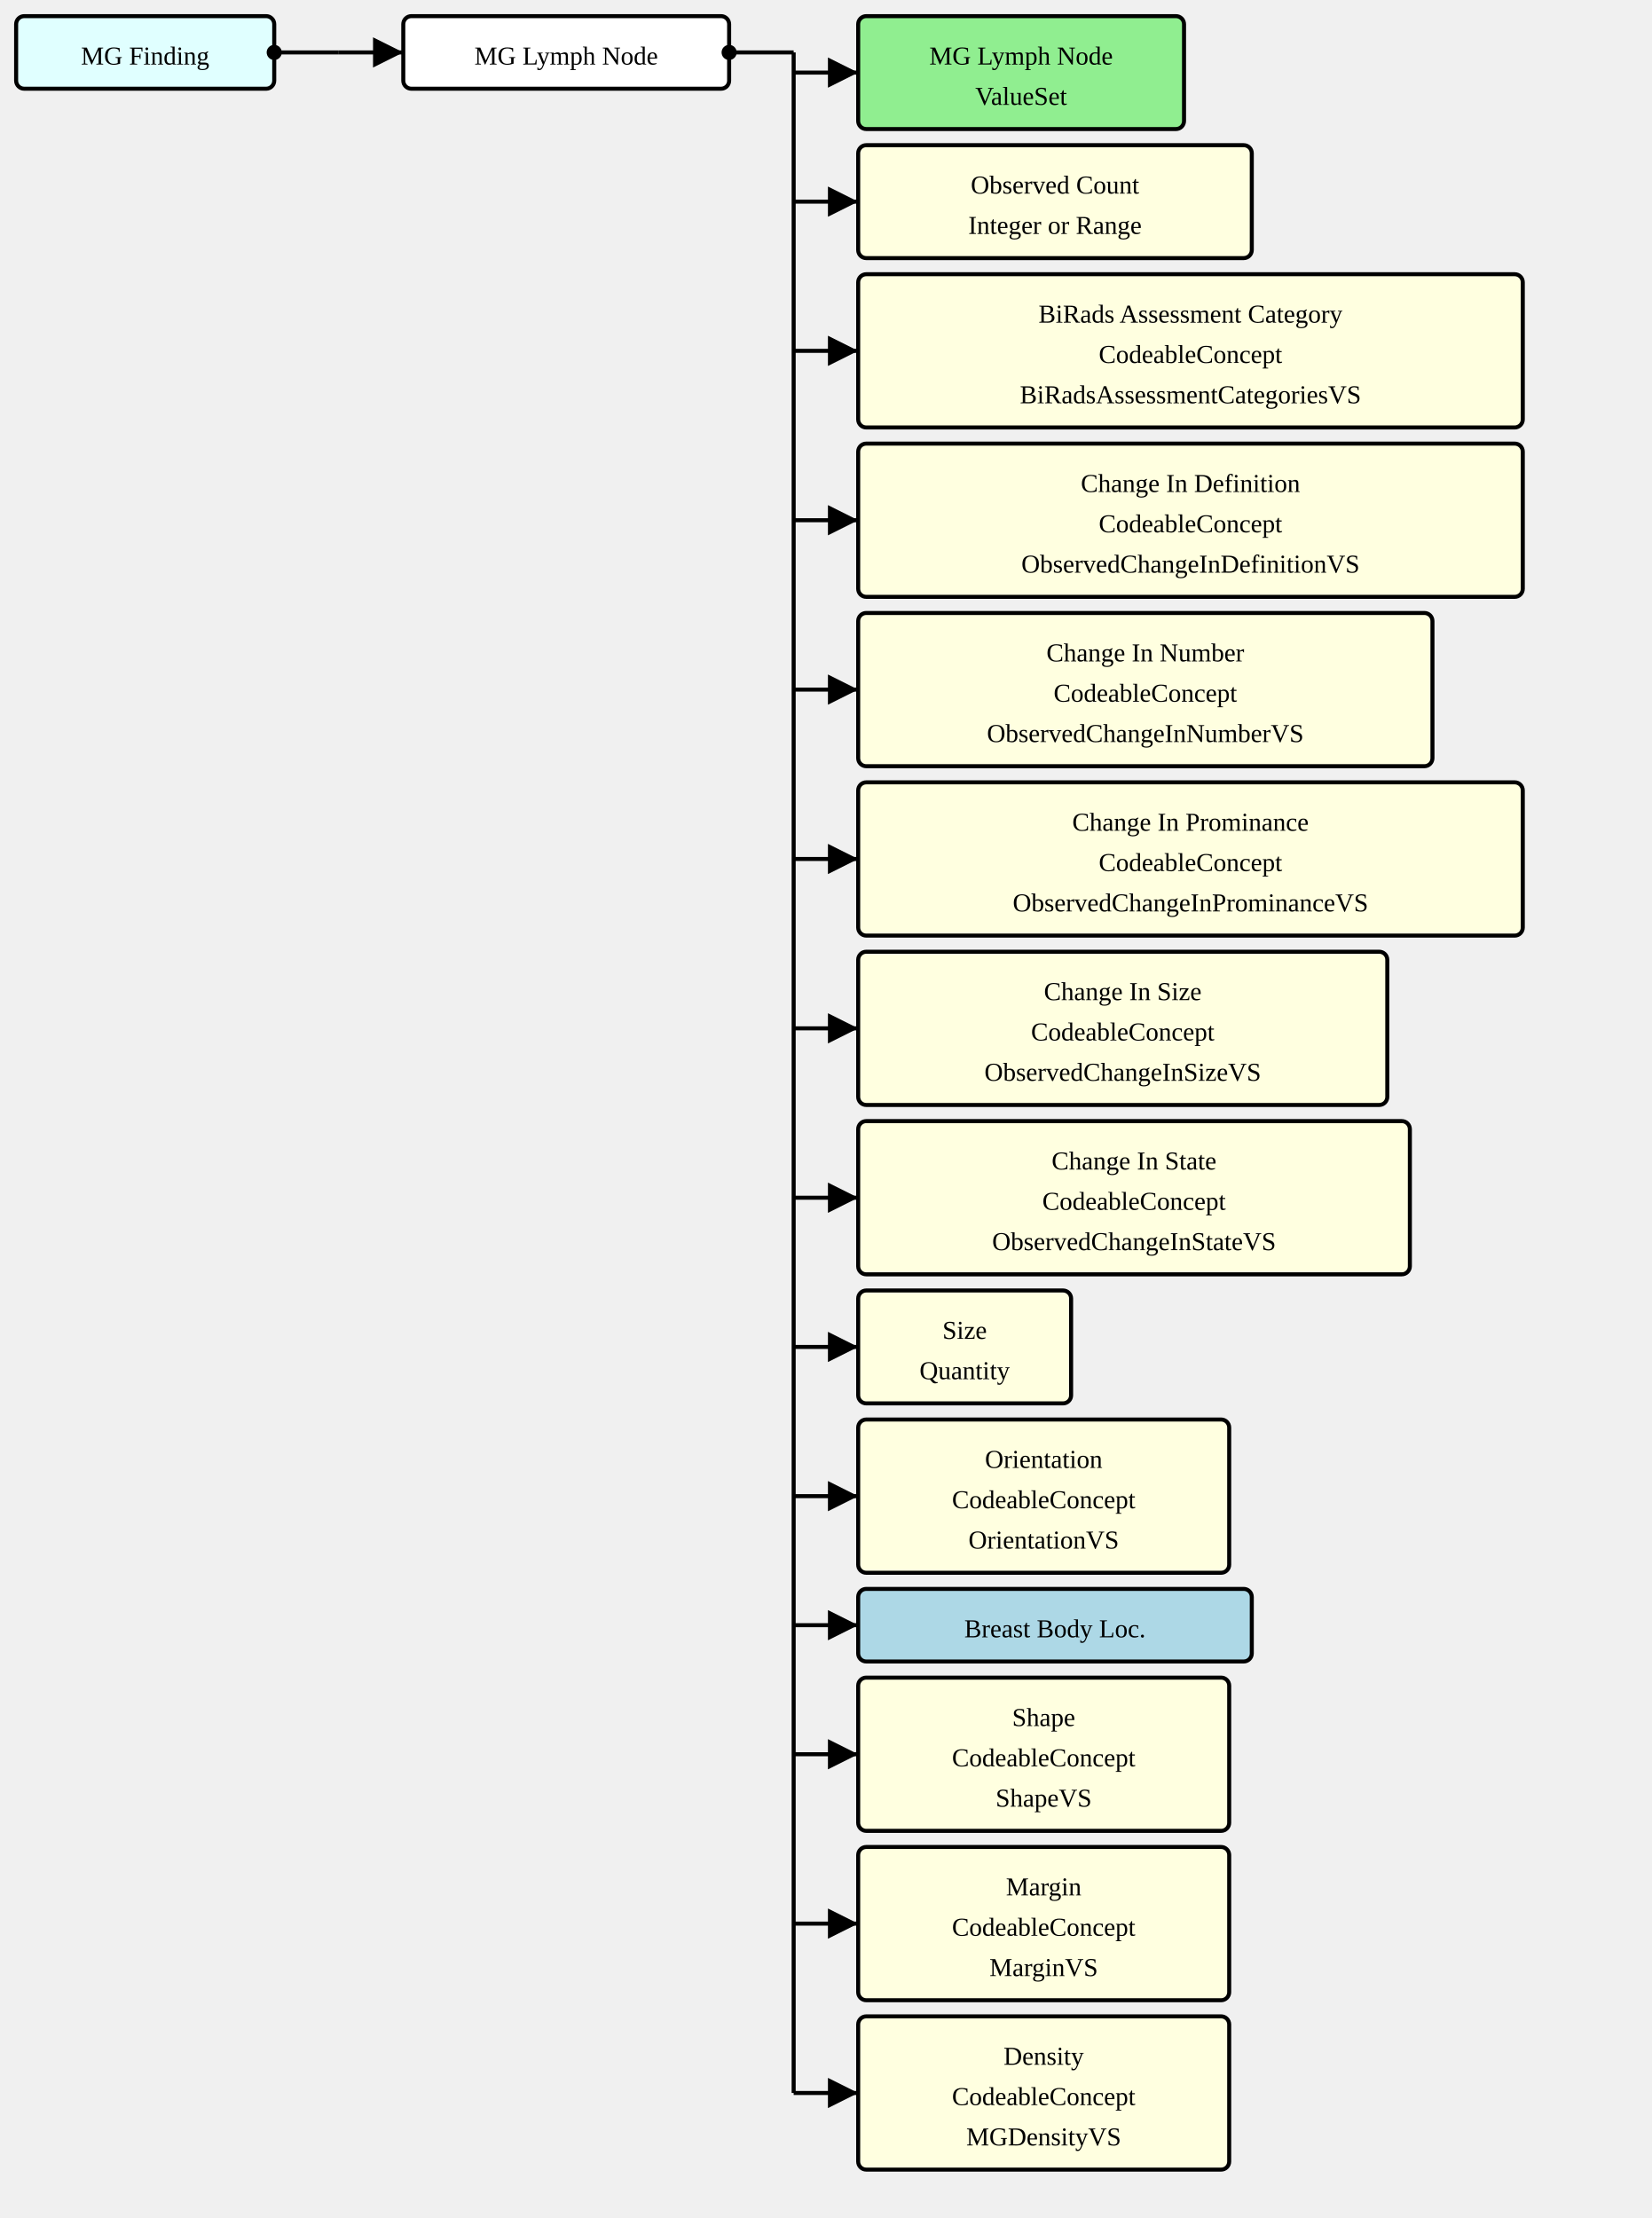
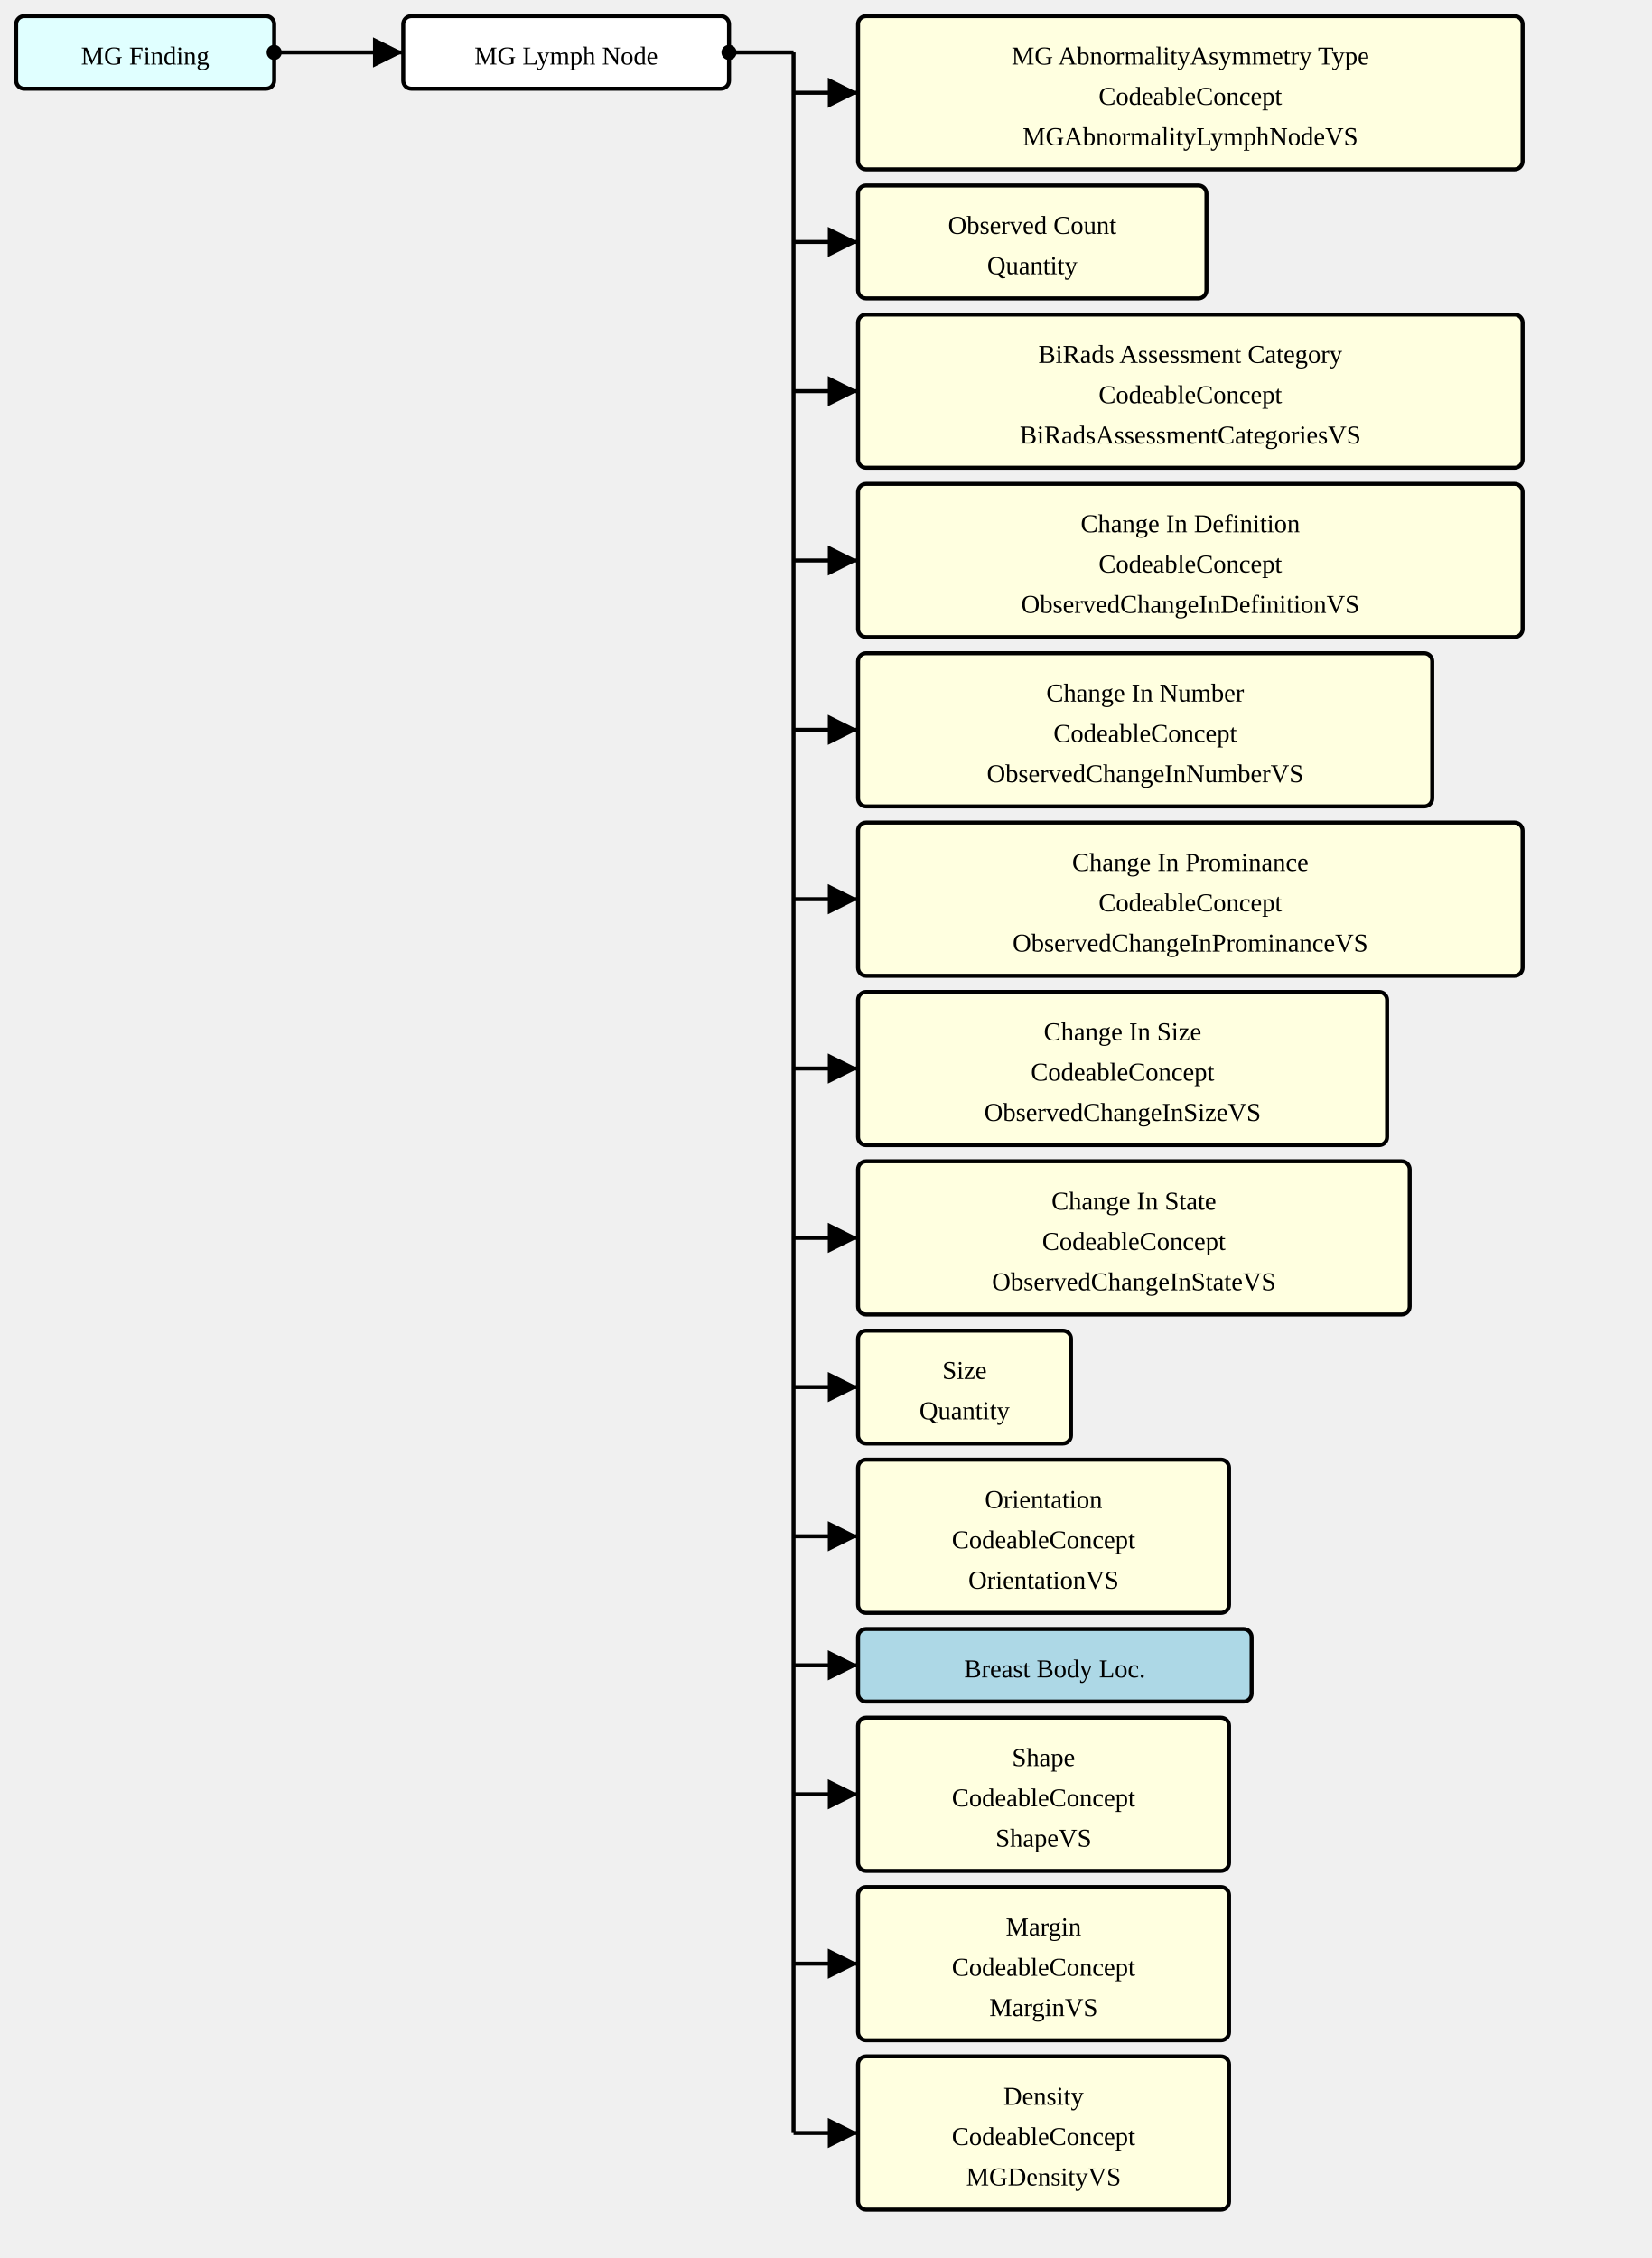
- <svg xmlns="http://www.w3.org/2000/svg" version="1.1" width="768" height="1031.25">
+ <svg xmlns="http://www.w3.org/2000/svg" version="1.1" width="768" height="1050">
  <defs>
    <marker id="arrowStart" markerWidth="3.75" markerHeight="3.75" markerUnits="px" refX="1.875" refY="1.875">
      <circle fill="Black" stroke-width="0" cx="1.875" cy="1.875" r="1.875" />
    </marker>
    <marker id="arrowEnd" markerWidth="7.5" markerHeight="7.5" markerUnits="px" refX="7.5" refY="3.75">
      <polygon fill="Black" stroke-width="0" points="0 0 7.5 3.75 0 7.5" />
    </marker>
  </defs>
  <g>
    <g transform="translate(7.5 7.5)">
      <rect fill="LightCyan" stroke="Black" stroke-width="1.875" x="0" y="0" width="120" height="33.75" rx="3.75" ry="3.75" />
      <a href="./StructureDefinition-MGFinding.html" target="_blank">
        <text x="60" y="22.5" text-anchor="middle">MG Finding</text>
      </a>
    </g>
    <line stroke="Black" stroke-width="1.875" marker-end="url(#arrowEnd)" x1="157.5" y1="24.375" x2="187.5" y2="24.375" />
    <line stroke="Black" stroke-width="1.875" marker-start="url(#arrowStart)" x1="127.5" y1="24.375" x2="157.5" y2="24.375" />
    <line stroke="Black" stroke-width="1.875" x1="157.5" y1="24.375" x2="157.5" y2="24.375" />
  </g>
  <g>
    <g transform="translate(187.5 7.5)">
      <rect fill="White" stroke="Black" stroke-width="1.875" x="0" y="0" width="151.5" height="33.75" rx="3.75" ry="3.75" />
      <text x="75.75" y="22.5" text-anchor="middle">MG Lymph Node</text>
    </g>
-     <line stroke="Black" stroke-width="1.875" marker-end="url(#arrowEnd)" x1="369" y1="33.75" x2="399" y2="33.75" />
-     <line stroke="Black" stroke-width="1.875" marker-end="url(#arrowEnd)" x1="369" y1="93.75" x2="399" y2="93.75" />
-     <line stroke="Black" stroke-width="1.875" marker-end="url(#arrowEnd)" x1="369" y1="163.125" x2="399" y2="163.125" />
-     <line stroke="Black" stroke-width="1.875" marker-end="url(#arrowEnd)" x1="369" y1="241.875" x2="399" y2="241.875" />
-     <line stroke="Black" stroke-width="1.875" marker-end="url(#arrowEnd)" x1="369" y1="320.625" x2="399" y2="320.625" />
-     <line stroke="Black" stroke-width="1.875" marker-end="url(#arrowEnd)" x1="369" y1="399.375" x2="399" y2="399.375" />
-     <line stroke="Black" stroke-width="1.875" marker-end="url(#arrowEnd)" x1="369" y1="478.125" x2="399" y2="478.125" />
-     <line stroke="Black" stroke-width="1.875" marker-end="url(#arrowEnd)" x1="369" y1="556.875" x2="399" y2="556.875" />
-     <line stroke="Black" stroke-width="1.875" marker-end="url(#arrowEnd)" x1="369" y1="626.25" x2="399" y2="626.25" />
-     <line stroke="Black" stroke-width="1.875" marker-end="url(#arrowEnd)" x1="369" y1="695.625" x2="399" y2="695.625" />
-     <line stroke="Black" stroke-width="1.875" marker-end="url(#arrowEnd)" x1="369" y1="755.625" x2="399" y2="755.625" />
-     <line stroke="Black" stroke-width="1.875" marker-end="url(#arrowEnd)" x1="369" y1="815.625" x2="399" y2="815.625" />
-     <line stroke="Black" stroke-width="1.875" marker-end="url(#arrowEnd)" x1="369" y1="894.375" x2="399" y2="894.375" />
-     <line stroke="Black" stroke-width="1.875" marker-end="url(#arrowEnd)" x1="369" y1="973.125" x2="399" y2="973.125" />
+     <line stroke="Black" stroke-width="1.875" marker-end="url(#arrowEnd)" x1="369" y1="43.125" x2="399" y2="43.125" />
+     <line stroke="Black" stroke-width="1.875" marker-end="url(#arrowEnd)" x1="369" y1="112.5" x2="399" y2="112.5" />
+     <line stroke="Black" stroke-width="1.875" marker-end="url(#arrowEnd)" x1="369" y1="181.875" x2="399" y2="181.875" />
+     <line stroke="Black" stroke-width="1.875" marker-end="url(#arrowEnd)" x1="369" y1="260.625" x2="399" y2="260.625" />
+     <line stroke="Black" stroke-width="1.875" marker-end="url(#arrowEnd)" x1="369" y1="339.375" x2="399" y2="339.375" />
+     <line stroke="Black" stroke-width="1.875" marker-end="url(#arrowEnd)" x1="369" y1="418.125" x2="399" y2="418.125" />
+     <line stroke="Black" stroke-width="1.875" marker-end="url(#arrowEnd)" x1="369" y1="496.875" x2="399" y2="496.875" />
+     <line stroke="Black" stroke-width="1.875" marker-end="url(#arrowEnd)" x1="369" y1="575.625" x2="399" y2="575.625" />
+     <line stroke="Black" stroke-width="1.875" marker-end="url(#arrowEnd)" x1="369" y1="645" x2="399" y2="645" />
+     <line stroke="Black" stroke-width="1.875" marker-end="url(#arrowEnd)" x1="369" y1="714.375" x2="399" y2="714.375" />
+     <line stroke="Black" stroke-width="1.875" marker-end="url(#arrowEnd)" x1="369" y1="774.375" x2="399" y2="774.375" />
+     <line stroke="Black" stroke-width="1.875" marker-end="url(#arrowEnd)" x1="369" y1="834.375" x2="399" y2="834.375" />
+     <line stroke="Black" stroke-width="1.875" marker-end="url(#arrowEnd)" x1="369" y1="913.125" x2="399" y2="913.125" />
+     <line stroke="Black" stroke-width="1.875" marker-end="url(#arrowEnd)" x1="369" y1="991.875" x2="399" y2="991.875" />
    <line stroke="Black" stroke-width="1.875" marker-start="url(#arrowStart)" x1="339" y1="24.375" x2="369" y2="24.375" />
-     <line stroke="Black" stroke-width="1.875" x1="369" y1="24.375" x2="369" y2="973.125" />
+     <line stroke="Black" stroke-width="1.875" x1="369" y1="24.375" x2="369" y2="991.875" />
  </g>
  <g>
    <g transform="translate(399 7.5)">
-       <rect fill="LightGreen" stroke="Black" stroke-width="1.875" x="0" y="0" width="151.5" height="52.5" rx="3.75" ry="3.75" />
+       <rect fill="LightYellow" stroke="Black" stroke-width="1.875" x="0" y="0" width="309" height="71.25" rx="3.75" ry="3.75" />
+       <text x="154.5" y="22.5" text-anchor="middle">MG AbnormalityAsymmetry Type</text>
+       <text x="154.5" y="41.25" text-anchor="middle">CodeableConcept</text>
      <a href="./ValueSet-MGAbnormalityLymphNodeVS.html" target="_blank">
-         <text x="75.75" y="22.5" text-anchor="middle">MG Lymph Node</text>
-       </a>
-       <a href="./ValueSet-MGAbnormalityLymphNodeVS.html" target="_blank">
-         <text x="75.75" y="41.25" text-anchor="middle">ValueSet</text>
+         <text x="154.5" y="60" text-anchor="middle">MGAbnormalityLymphNodeVS</text>
      </a>
    </g>
-     <g transform="translate(399 67.5)">
-       <rect fill="LightYellow" stroke="Black" stroke-width="1.875" x="0" y="0" width="183" height="52.5" rx="3.75" ry="3.75" />
-       <text x="91.5" y="22.5" text-anchor="middle">Observed Count</text>
-       <text x="91.5" y="41.25" text-anchor="middle">Integer or Range</text>
+     <g transform="translate(399 86.25)">
+       <rect fill="LightYellow" stroke="Black" stroke-width="1.875" x="0" y="0" width="162" height="52.5" rx="3.75" ry="3.75" />
+       <text x="81" y="22.5" text-anchor="middle">Observed Count</text>
+       <text x="81" y="41.25" text-anchor="middle">Quantity</text>
    </g>
-     <g transform="translate(399 127.5)">
+     <g transform="translate(399 146.25)">
      <rect fill="LightYellow" stroke="Black" stroke-width="1.875" x="0" y="0" width="309" height="71.25" rx="3.75" ry="3.75" />
      <text x="154.5" y="22.5" text-anchor="middle">BiRads Assessment Category</text>
      <text x="154.5" y="41.25" text-anchor="middle">CodeableConcept</text>
      <a href="./ValueSet-BiRadsAssessmentCategoriesVS.html" target="_blank">
        <text x="154.5" y="60" text-anchor="middle">BiRadsAssessmentCategoriesVS</text>
      </a>
    </g>
-     <g transform="translate(399 206.25)">
+     <g transform="translate(399 225)">
      <rect fill="LightYellow" stroke="Black" stroke-width="1.875" x="0" y="0" width="309" height="71.25" rx="3.75" ry="3.75" />
      <text x="154.5" y="22.5" text-anchor="middle">Change In Definition</text>
      <text x="154.5" y="41.25" text-anchor="middle">CodeableConcept</text>
      <a href="./ValueSet-ObservedChangeInDefinitionVS.html" target="_blank">
        <text x="154.5" y="60" text-anchor="middle">ObservedChangeInDefinitionVS</text>
      </a>
    </g>
-     <g transform="translate(399 285)">
+     <g transform="translate(399 303.75)">
      <rect fill="LightYellow" stroke="Black" stroke-width="1.875" x="0" y="0" width="267" height="71.25" rx="3.75" ry="3.75" />
      <text x="133.5" y="22.5" text-anchor="middle">Change In Number</text>
      <text x="133.5" y="41.25" text-anchor="middle">CodeableConcept</text>
      <a href="./ValueSet-ObservedChangeInNumberVS.html" target="_blank">
        <text x="133.5" y="60" text-anchor="middle">ObservedChangeInNumberVS</text>
      </a>
    </g>
-     <g transform="translate(399 363.75)">
+     <g transform="translate(399 382.5)">
      <rect fill="LightYellow" stroke="Black" stroke-width="1.875" x="0" y="0" width="309" height="71.25" rx="3.75" ry="3.75" />
      <text x="154.5" y="22.5" text-anchor="middle">Change In Prominance</text>
      <text x="154.5" y="41.25" text-anchor="middle">CodeableConcept</text>
      <a href="./ValueSet-ObservedChangeInProminanceVS.html" target="_blank">
        <text x="154.5" y="60" text-anchor="middle">ObservedChangeInProminanceVS</text>
      </a>
    </g>
-     <g transform="translate(399 442.5)">
+     <g transform="translate(399 461.25)">
      <rect fill="LightYellow" stroke="Black" stroke-width="1.875" x="0" y="0" width="246" height="71.25" rx="3.75" ry="3.75" />
      <text x="123" y="22.5" text-anchor="middle">Change In Size</text>
      <text x="123" y="41.25" text-anchor="middle">CodeableConcept</text>
      <a href="./ValueSet-ObservedChangeInSizeVS.html" target="_blank">
        <text x="123" y="60" text-anchor="middle">ObservedChangeInSizeVS</text>
      </a>
    </g>
-     <g transform="translate(399 521.25)">
+     <g transform="translate(399 540)">
      <rect fill="LightYellow" stroke="Black" stroke-width="1.875" x="0" y="0" width="256.5" height="71.25" rx="3.75" ry="3.75" />
      <text x="128.25" y="22.5" text-anchor="middle">Change In State</text>
      <text x="128.25" y="41.25" text-anchor="middle">CodeableConcept</text>
      <a href="./ValueSet-ObservedChangeInStateVS.html" target="_blank">
        <text x="128.25" y="60" text-anchor="middle">ObservedChangeInStateVS</text>
      </a>
    </g>
-     <g transform="translate(399 600)">
+     <g transform="translate(399 618.75)">
      <rect fill="LightYellow" stroke="Black" stroke-width="1.875" x="0" y="0" width="99" height="52.5" rx="3.75" ry="3.75" />
      <text x="49.5" y="22.5" text-anchor="middle">Size</text>
      <text x="49.5" y="41.25" text-anchor="middle">Quantity</text>
    </g>
-     <g transform="translate(399 660)">
+     <g transform="translate(399 678.75)">
      <rect fill="LightYellow" stroke="Black" stroke-width="1.875" x="0" y="0" width="172.5" height="71.25" rx="3.75" ry="3.75" />
      <text x="86.25" y="22.5" text-anchor="middle">Orientation</text>
      <text x="86.25" y="41.25" text-anchor="middle">CodeableConcept</text>
      <a href="./ValueSet-OrientationVS.html" target="_blank">
        <text x="86.25" y="60" text-anchor="middle">OrientationVS</text>
      </a>
    </g>
-     <g transform="translate(399 738.75)">
+     <g transform="translate(399 757.5)">
      <rect fill="LightBlue" stroke="Black" stroke-width="1.875" x="0" y="0" width="183" height="33.75" rx="3.75" ry="3.75" />
      <a href="./StructureDefinition-BreastBodyLocationExtension.html" target="_blank">
        <text x="91.5" y="22.5" text-anchor="middle">Breast Body Loc.</text>
      </a>
    </g>
-     <g transform="translate(399 780)">
+     <g transform="translate(399 798.75)">
      <rect fill="LightYellow" stroke="Black" stroke-width="1.875" x="0" y="0" width="172.5" height="71.25" rx="3.75" ry="3.75" />
      <text x="86.25" y="22.5" text-anchor="middle">Shape</text>
      <text x="86.25" y="41.25" text-anchor="middle">CodeableConcept</text>
      <a href="./ValueSet-ShapeVS.html" target="_blank">
        <text x="86.25" y="60" text-anchor="middle">ShapeVS</text>
      </a>
    </g>
-     <g transform="translate(399 858.75)">
+     <g transform="translate(399 877.5)">
      <rect fill="LightYellow" stroke="Black" stroke-width="1.875" x="0" y="0" width="172.5" height="71.25" rx="3.75" ry="3.75" />
      <text x="86.25" y="22.5" text-anchor="middle">Margin</text>
      <text x="86.25" y="41.25" text-anchor="middle">CodeableConcept</text>
      <a href="./ValueSet-MarginVS.html" target="_blank">
        <text x="86.25" y="60" text-anchor="middle">MarginVS</text>
      </a>
    </g>
-     <g transform="translate(399 937.5)">
+     <g transform="translate(399 956.25)">
      <rect fill="LightYellow" stroke="Black" stroke-width="1.875" x="0" y="0" width="172.5" height="71.25" rx="3.75" ry="3.75" />
      <text x="86.25" y="22.5" text-anchor="middle">Density</text>
      <text x="86.25" y="41.25" text-anchor="middle">CodeableConcept</text>
      <a href="./ValueSet-MGDensityVS.html" target="_blank">
        <text x="86.25" y="60" text-anchor="middle">MGDensityVS</text>
      </a>
    </g>
  </g>
</svg>
